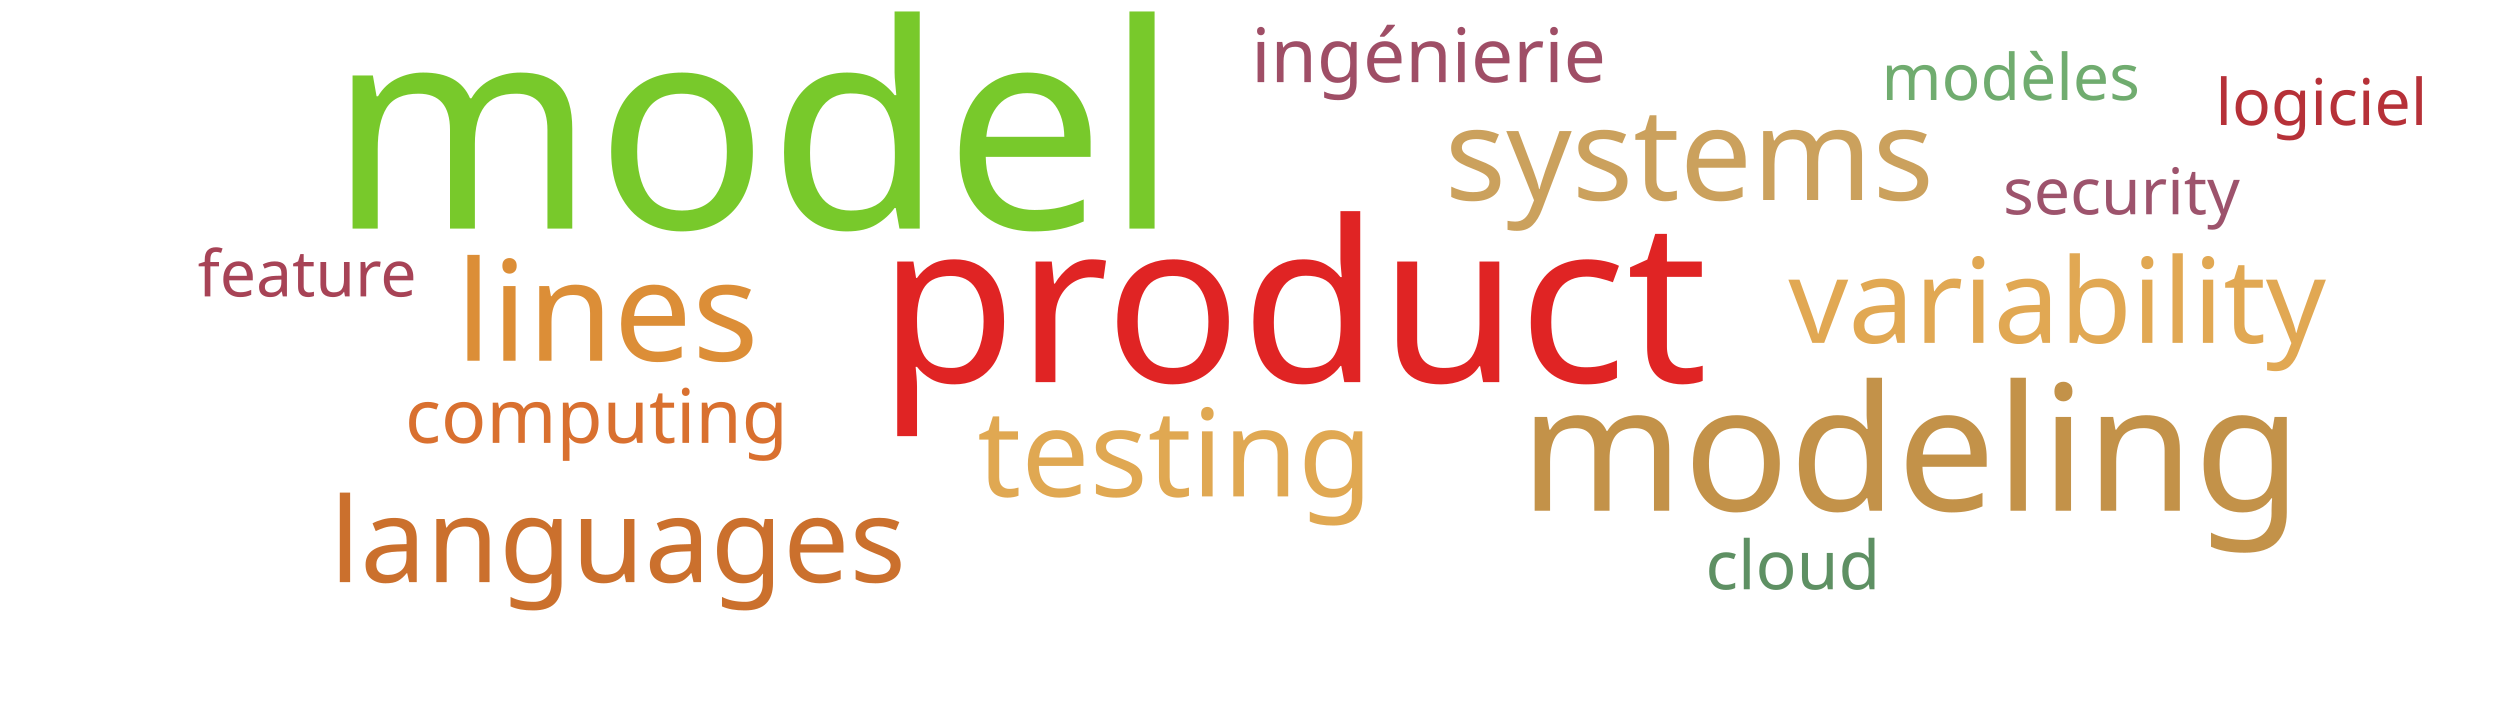
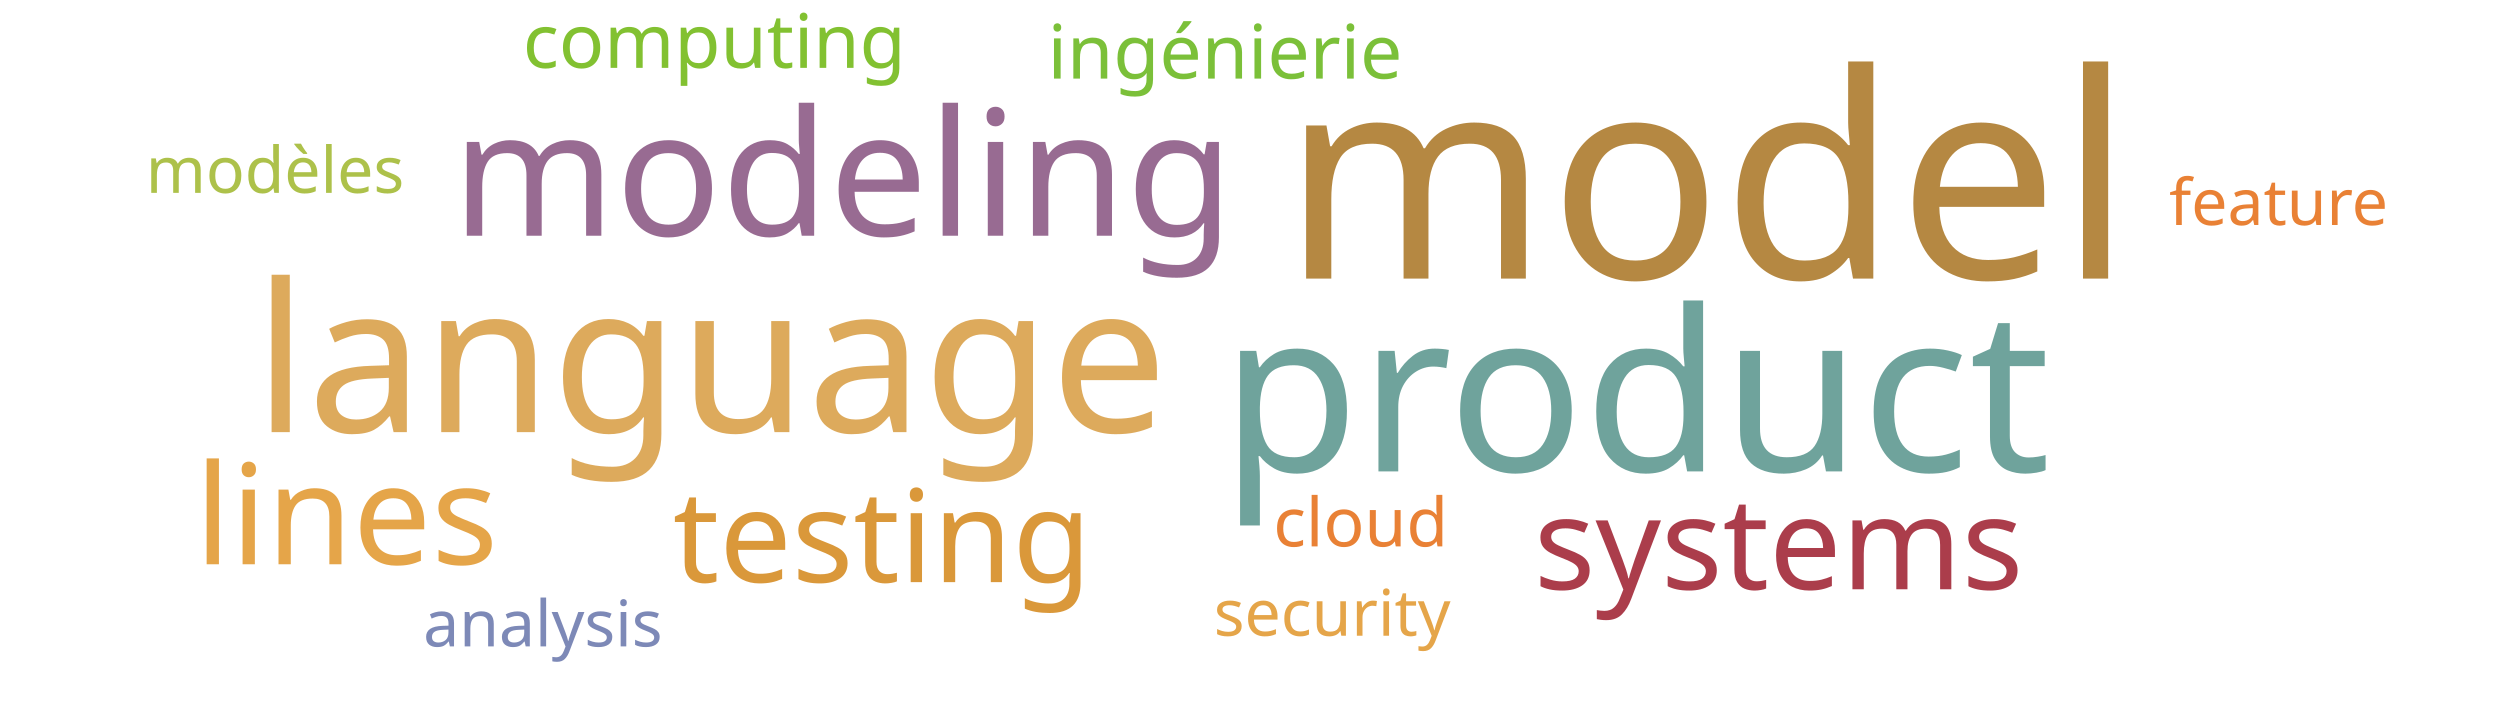
<svg xmlns="http://www.w3.org/2000/svg" width="700" height="200">
  <g transform="translate(350, 100)">
-     <text text-anchor="middle" style="font-family: Impact; font-size: 80px; fill: #78c92b" transform="translate(-139,-36)rotate(0)">model</text>
-     <text text-anchor="middle" style="font-family: Impact; font-size: 63px; fill: #e02424" transform="translate(12,7)rotate(0)">product</text>
-     <text text-anchor="middle" style="font-family: Impact; font-size: 49px; fill: #c39249" transform="translate(185,43)rotate(0)">modeling</text>
-     <text text-anchor="middle" style="font-family: Impact; font-size: 39px; fill: #dc8e37" transform="translate(-180,1)rotate(0)">lines</text>
-     <text text-anchor="middle" style="font-family: Impact; font-size: 36px; fill: #cba15d" transform="translate(123,-44)rotate(0)">systems</text>
-     <text text-anchor="middle" style="font-family: Impact; font-size: 34px; fill: #e0a852" transform="translate(-21,39)rotate(0)">testing</text>
-     <text text-anchor="middle" style="font-family: Impact; font-size: 33px; fill: #e1a853" transform="translate(226,-4)rotate(0)">variability</text>
-     <text text-anchor="middle" style="font-family: Impact; font-size: 33px; fill: #cb702d" transform="translate(-177,63)rotate(0)">languages</text>
-     <text text-anchor="middle" style="font-family: Impact; font-size: 21px; fill: #d9702f" transform="translate(-183,24)rotate(0)">computing</text>
-     <text text-anchor="middle" style="font-family: Impact; font-size: 21px; fill: #9f4e66" transform="translate(50,-77)rotate(0)">ingénierie</text>
-     <text text-anchor="middle" style="font-family: Impact; font-size: 19px; fill: #5e9063" transform="translate(152,65)rotate(0)">cloud</text>
-     <text text-anchor="middle" style="font-family: Impact; font-size: 18px; fill: #a74356" transform="translate(-264,-17)rotate(0)">feature</text>
-     <text text-anchor="middle" style="font-family: Impact; font-size: 18px; fill: #9d536c" transform="translate(244,-40)rotate(0)">security</text>
-     <text text-anchor="middle" style="font-family: Impact; font-size: 18px; fill: #70ac6f" transform="translate(213,-72)rotate(0)">modèles</text>
-     <text text-anchor="middle" style="font-family: Impact; font-size: 18px; fill: #b63138" transform="translate(300,-65)rotate(0)">logiciel</text>
+     <text text-anchor="middle" style="font-family: Impact; font-size: 80px; fill: #b58842" transform="translate(128,-22)rotate(0)">model</text>
+     <text text-anchor="middle" style="font-family: Impact; font-size: 63px; fill: #6fa39c" transform="translate(108,32)rotate(0)">product</text>
+     <text text-anchor="middle" style="font-family: Impact; font-size: 58px; fill: #ddaa5c" transform="translate(-151,21)rotate(0)">language</text>
+     <text text-anchor="middle" style="font-family: Impact; font-size: 49px; fill: #986b92" transform="translate(-114,-34)rotate(0)">modeling</text>
+     <text text-anchor="middle" style="font-family: Impact; font-size: 39px; fill: #e5a549" transform="translate(-253,58)rotate(0)">lines</text>
+     <text text-anchor="middle" style="font-family: Impact; font-size: 36px; fill: #da983a" transform="translate(-103,63)rotate(0)">testing</text>
+     <text text-anchor="middle" style="font-family: Impact; font-size: 36px; fill: #ab3d4b" transform="translate(148,65)rotate(0)">systems</text>
+     <text text-anchor="middle" style="font-family: Impact; font-size: 21px; fill: #7bc039" transform="translate(-7,-78)rotate(0)">ingénierie</text>
+     <text text-anchor="middle" style="font-family: Impact; font-size: 21px; fill: #82c131" transform="translate(-150,-81)rotate(0)">computing</text>
+     <text text-anchor="middle" style="font-family: Impact; font-size: 19px; fill: #e98135" transform="translate(31,53)rotate(0)">cloud</text>
+     <text text-anchor="middle" style="font-family: Impact; font-size: 18px; fill: #e98135" transform="translate(288,-37)rotate(0)">feature</text>
+     <text text-anchor="middle" style="font-family: Impact; font-size: 18px; fill: #e5a549" transform="translate(23,78)rotate(0)">security</text>
+     <text text-anchor="middle" style="font-family: Impact; font-size: 18px; fill: #7d89b7" transform="translate(-198,81)rotate(0)">analysis</text>
+     <text text-anchor="middle" style="font-family: Impact; font-size: 18px; fill: #adc14a" transform="translate(-273,-46)rotate(0)">modèles</text>
  </g>
</svg>
